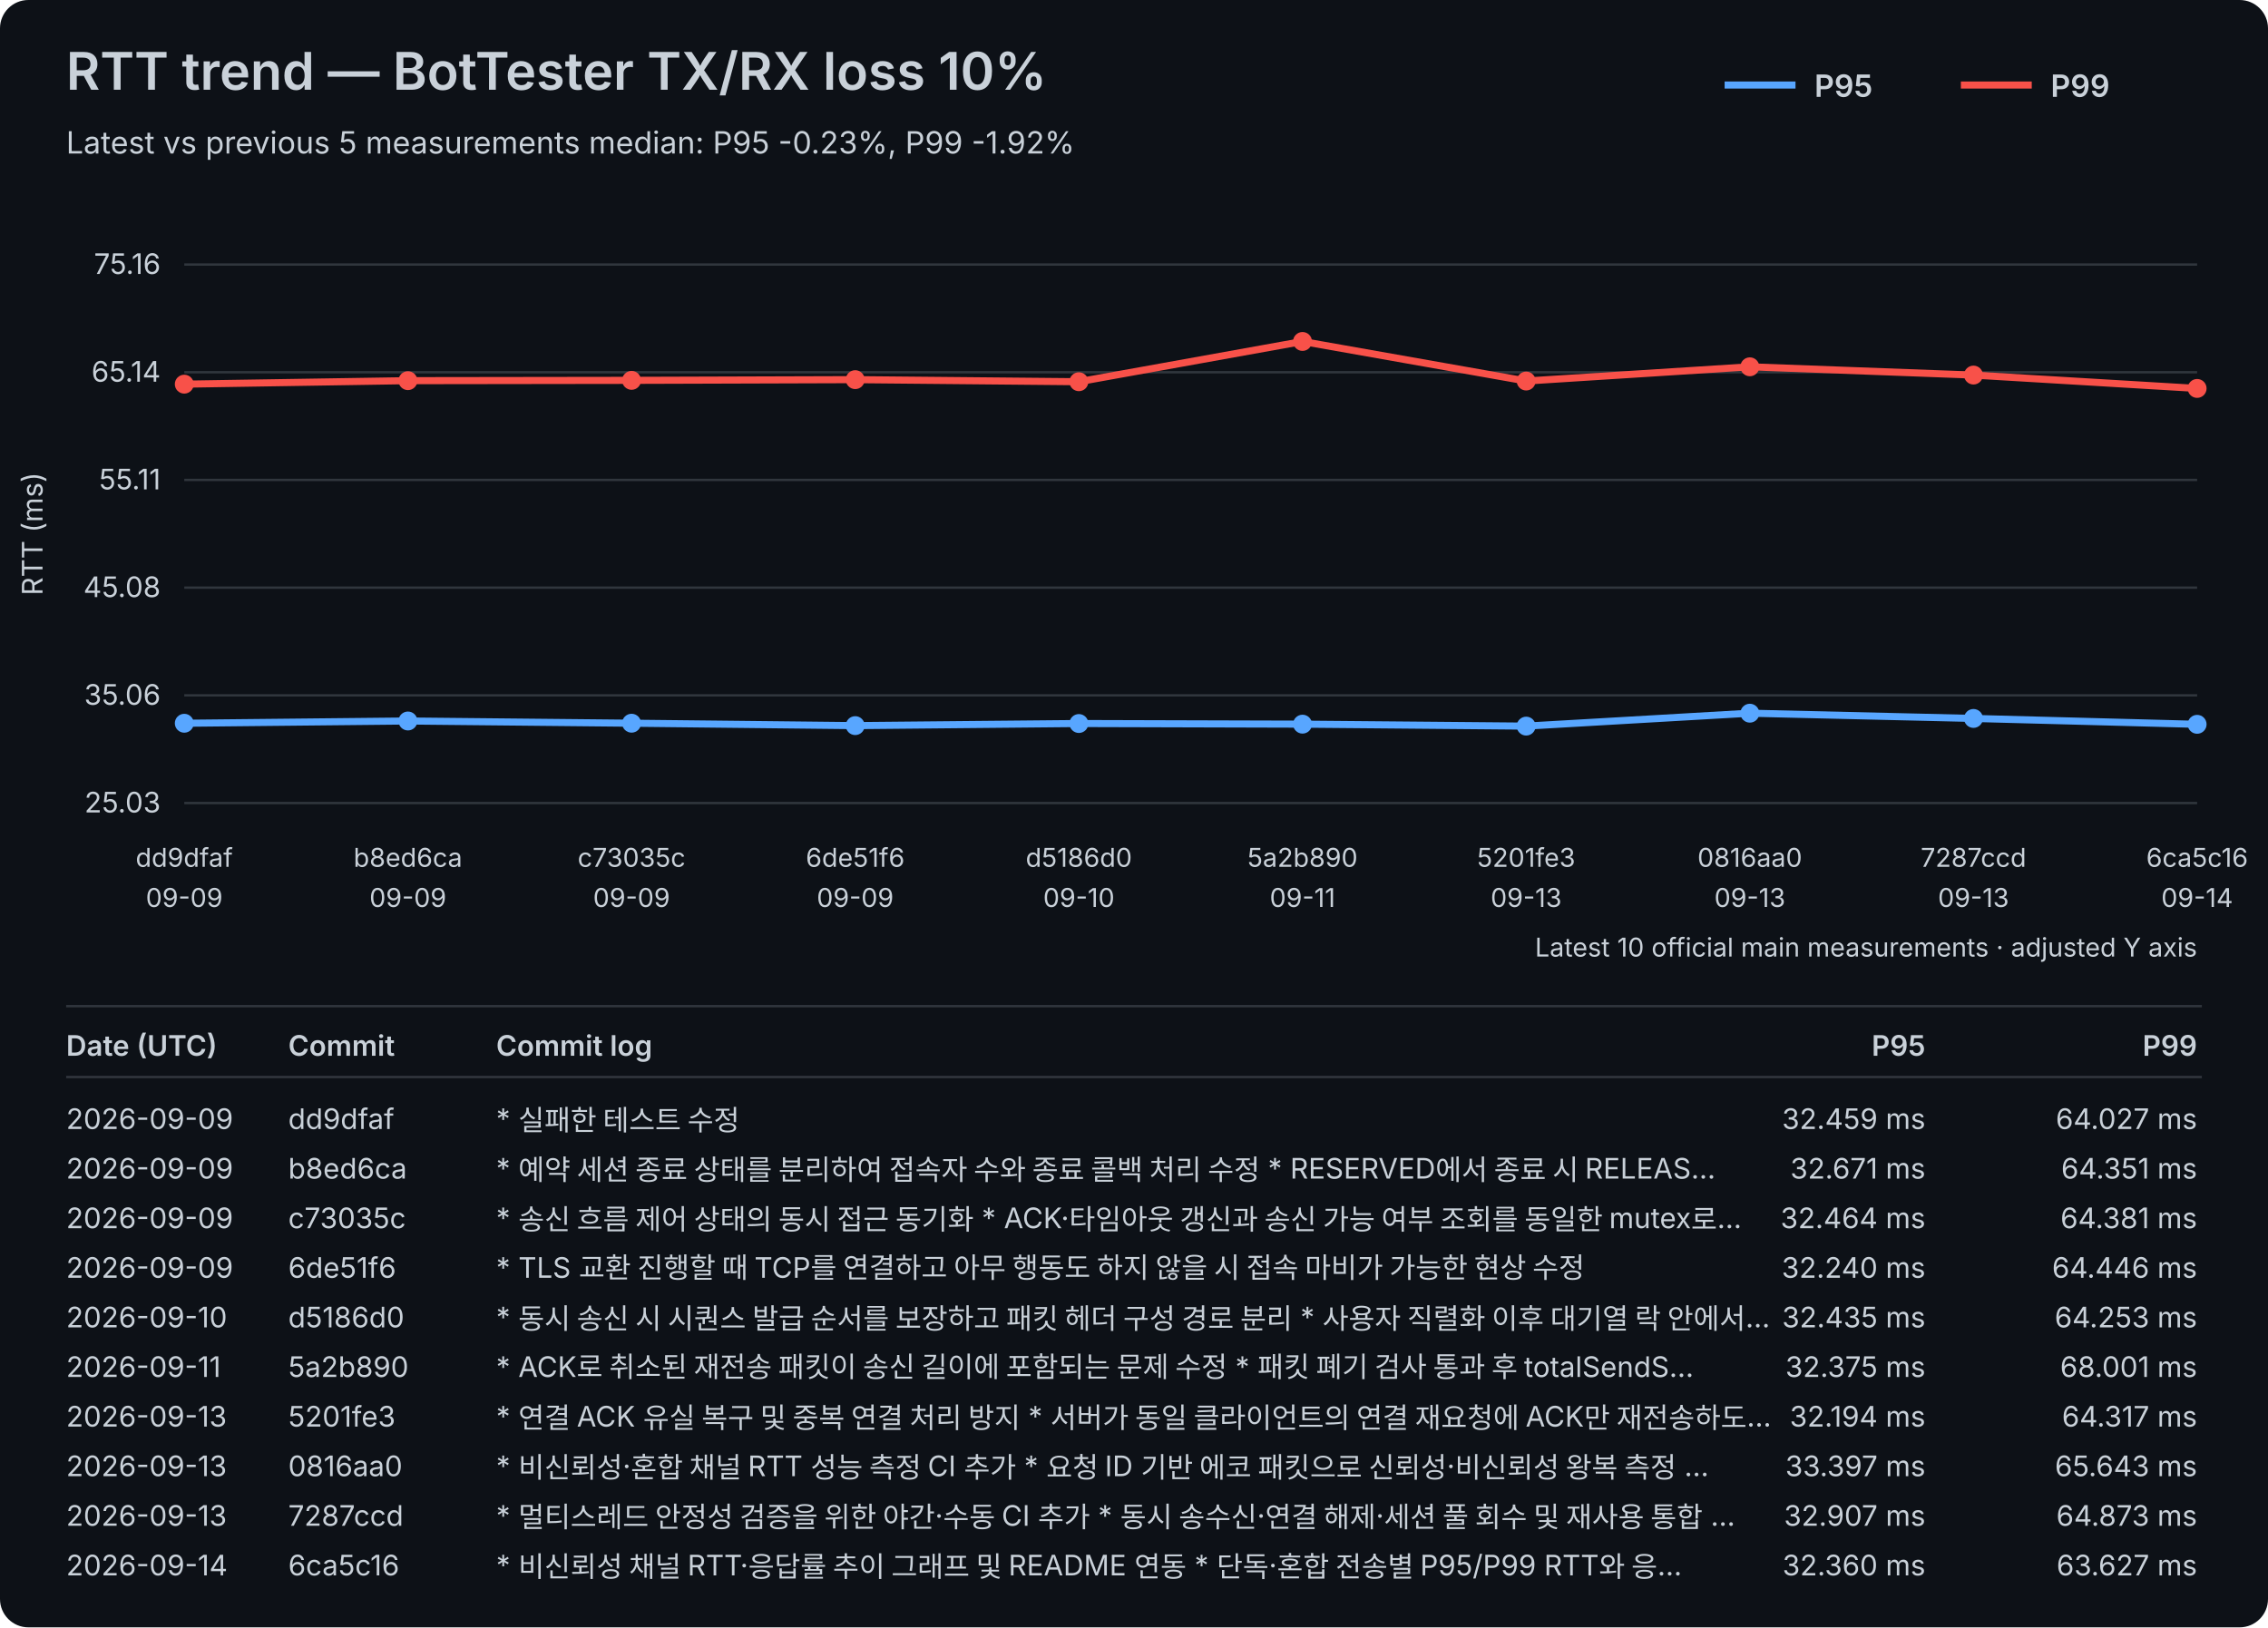
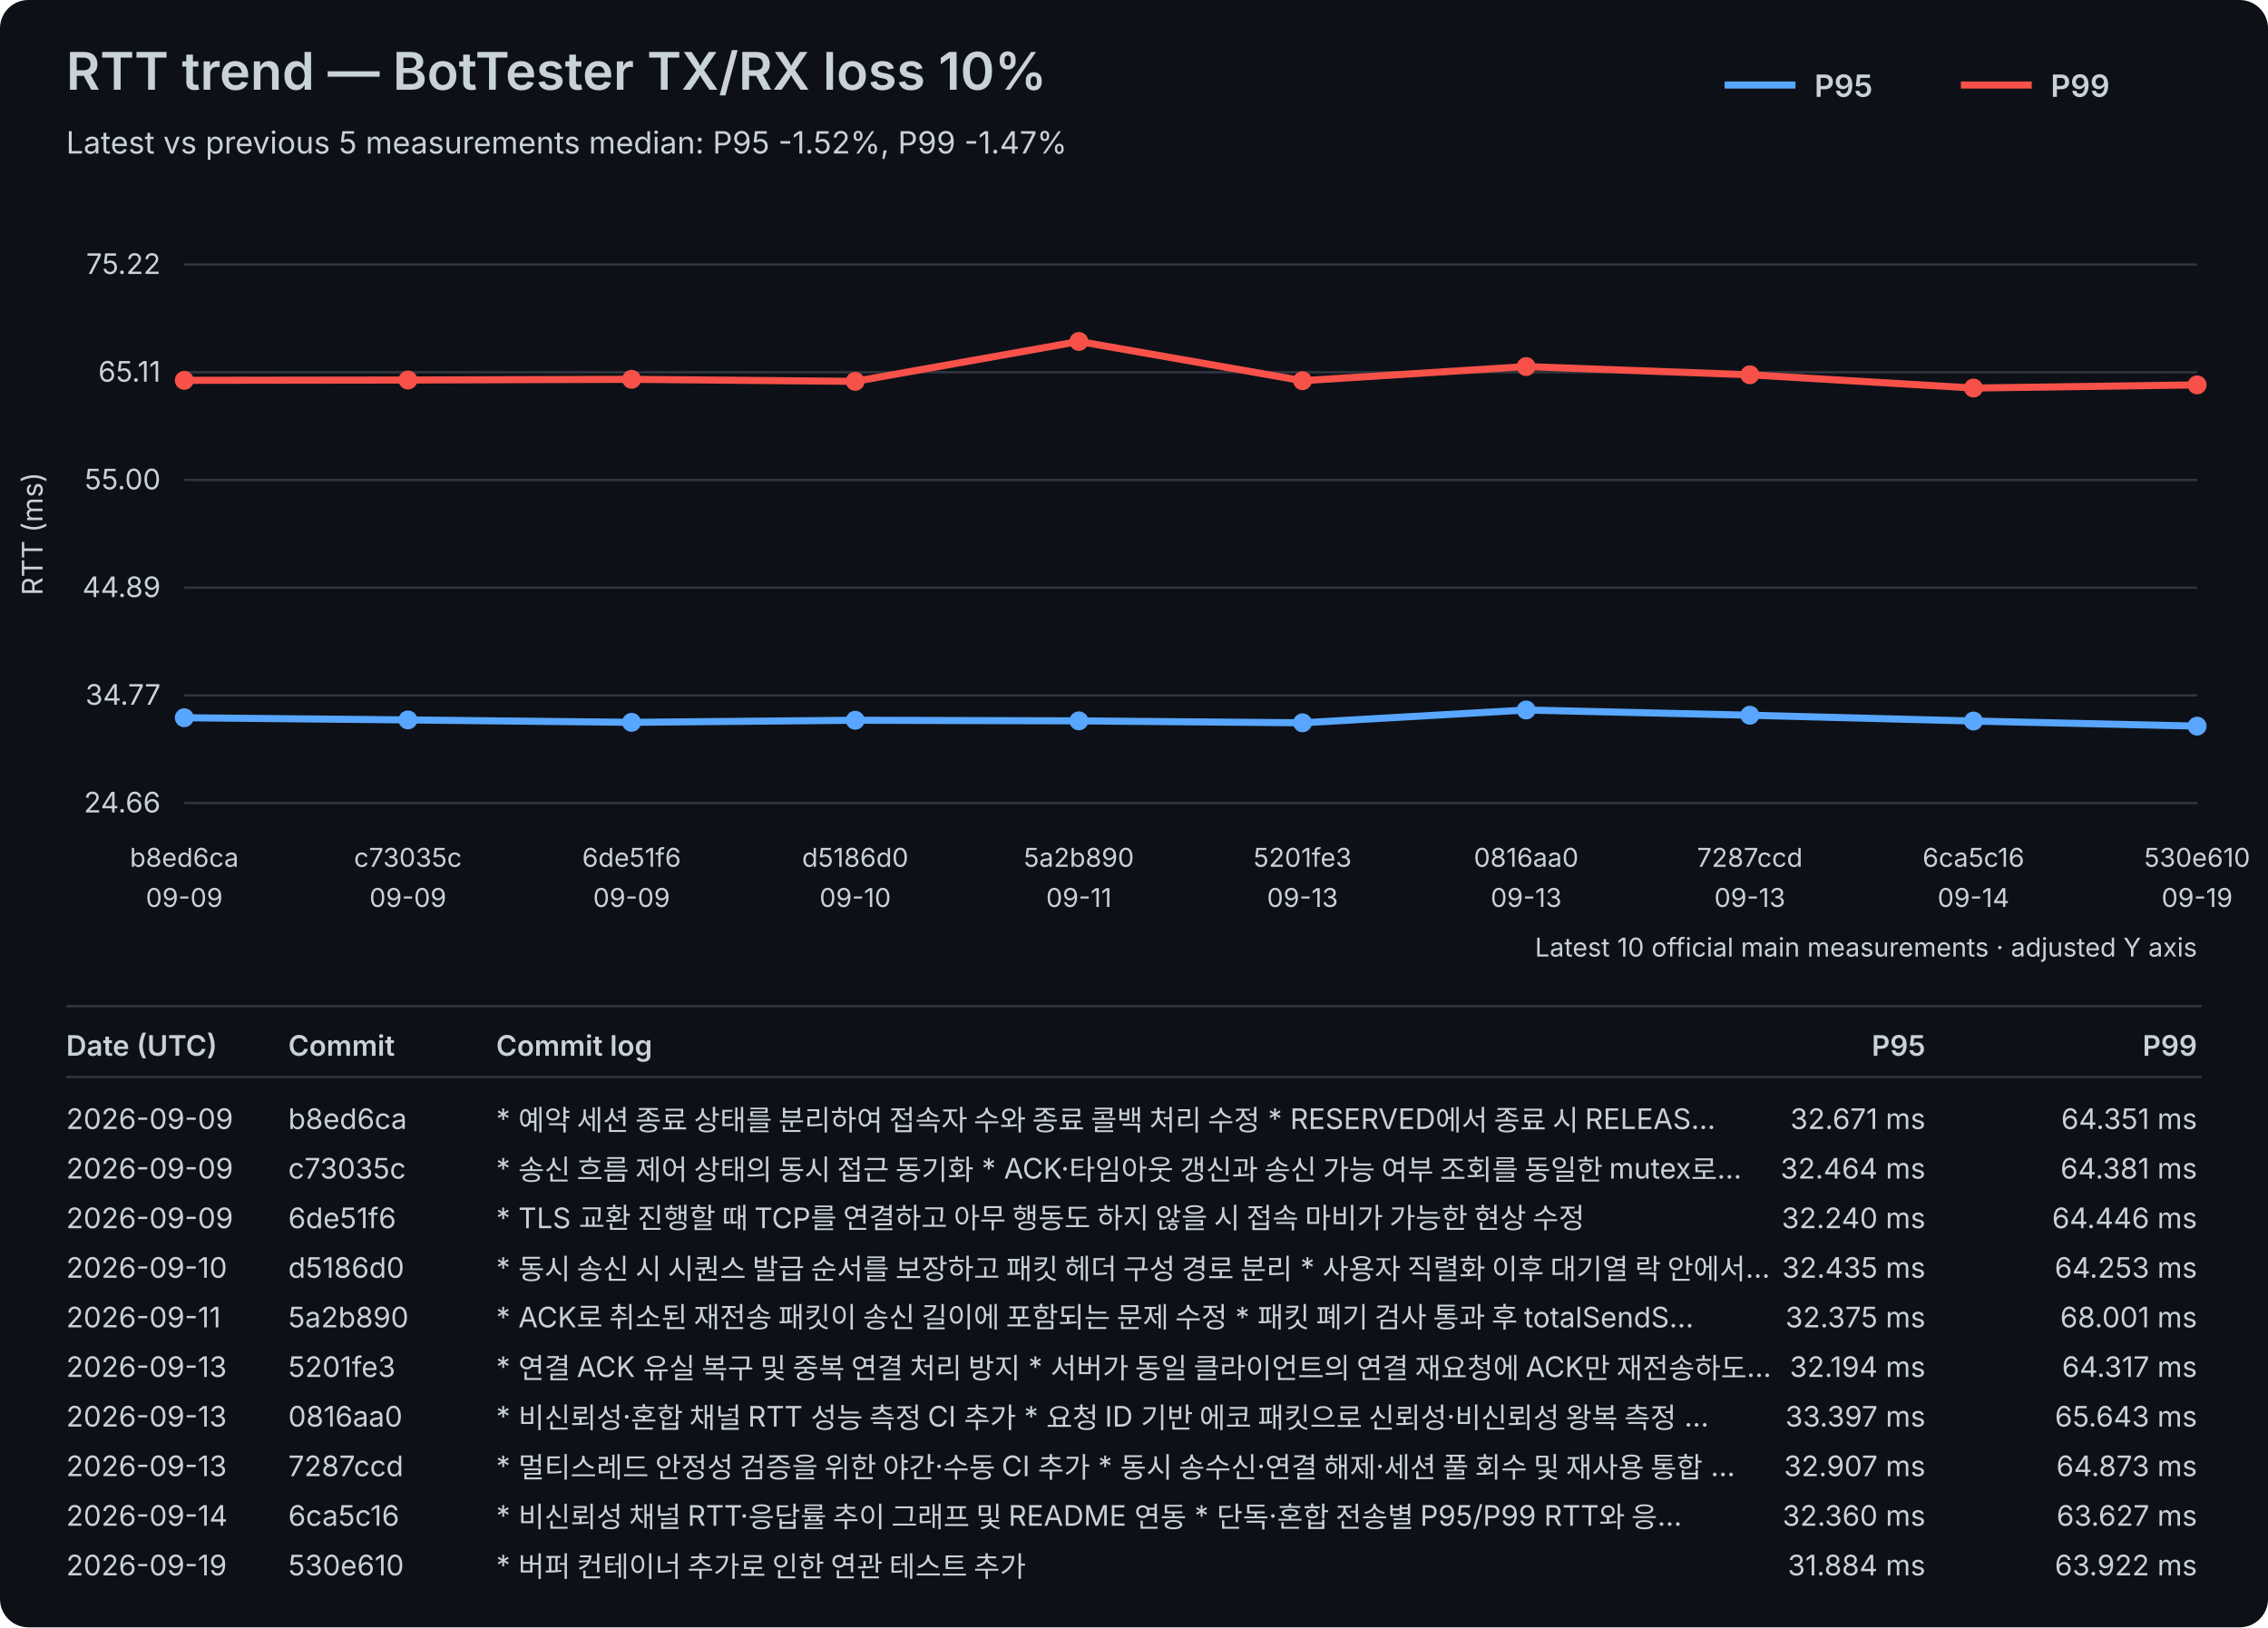
<svg xmlns="http://www.w3.org/2000/svg" width="960" height="689" viewBox="0 0 960 689">
  <rect width="100%" height="100%" fill="#0d1117" rx="12" />
  <style>text{font-family:-apple-system,BlinkMacSystemFont,"Segoe UI",sans-serif;fill:#c9d1d9}.axis{font-size:12px}.label{font-size:11px}.title{font-size:22px;font-weight:600}.subtitle{font-size:13px}.legend{font-size:13px;font-weight:600}.table-header{font-size:12px;font-weight:600}.table-row{font-size:12px}</style>
  <text x="28" y="38" class="title">RTT trend — BotTester TX/RX loss 10%</text>
-   <text x="28" y="65" class="subtitle">Latest vs previous 5 measurements median: P95 -0.23%, P99 -1.92%</text>
+   <text x="28" y="65" class="subtitle">Latest vs previous 5 measurements median: P95 -1.52%, P99 -1.47%</text>
  <line x1="730" y1="36" x2="760" y2="36" stroke="#58a6ff" stroke-width="3" />
  <text x="768" y="41" class="legend">P95</text>
  <line x1="830" y1="36" x2="860" y2="36" stroke="#f85149" stroke-width="3" />
  <text x="868" y="41" class="legend">P99</text>
  <line x1="78" y1="340.00" x2="930" y2="340.00" stroke="#30363d" stroke-width="1" />
-   <text x="68" y="344.00" text-anchor="end" class="axis">25.03</text>
+   <text x="68" y="344.00" text-anchor="end" class="axis">24.66</text>
  <line x1="78" y1="294.40" x2="930" y2="294.40" stroke="#30363d" stroke-width="1" />
-   <text x="68" y="298.40" text-anchor="end" class="axis">35.06</text>
+   <text x="68" y="298.40" text-anchor="end" class="axis">34.77</text>
  <line x1="78" y1="248.80" x2="930" y2="248.80" stroke="#30363d" stroke-width="1" />
-   <text x="68" y="252.80" text-anchor="end" class="axis">45.08</text>
+   <text x="68" y="252.80" text-anchor="end" class="axis">44.89</text>
  <line x1="78" y1="203.20" x2="930" y2="203.20" stroke="#30363d" stroke-width="1" />
-   <text x="68" y="207.20" text-anchor="end" class="axis">55.11</text>
+   <text x="68" y="207.20" text-anchor="end" class="axis">55.00</text>
  <line x1="78" y1="157.60" x2="930" y2="157.60" stroke="#30363d" stroke-width="1" />
-   <text x="68" y="161.60" text-anchor="end" class="axis">65.14</text>
+   <text x="68" y="161.60" text-anchor="end" class="axis">65.11</text>
  <line x1="78" y1="112.00" x2="930" y2="112.00" stroke="#30363d" stroke-width="1" />
-   <text x="68" y="116.00" text-anchor="end" class="axis">75.16</text>
+   <text x="68" y="116.00" text-anchor="end" class="axis">75.22</text>
  <text x="18" y="226.00" transform="rotate(-90 18 226.00)" text-anchor="middle" class="axis">RTT (ms)</text>
-   <text x="78.00" y="367" text-anchor="middle" class="label">dd9dfaf</text>
+   <text x="78.00" y="367" text-anchor="middle" class="label">b8ed6ca</text>
  <text x="78.00" y="384" text-anchor="middle" class="label">09-09</text>
-   <text x="172.67" y="367" text-anchor="middle" class="label">b8ed6ca</text>
+   <text x="172.67" y="367" text-anchor="middle" class="label">c73035c</text>
  <text x="172.67" y="384" text-anchor="middle" class="label">09-09</text>
-   <text x="267.33" y="367" text-anchor="middle" class="label">c73035c</text>
+   <text x="267.33" y="367" text-anchor="middle" class="label">6de51f6</text>
  <text x="267.33" y="384" text-anchor="middle" class="label">09-09</text>
-   <text x="362.00" y="367" text-anchor="middle" class="label">6de51f6</text>
-   <text x="362.00" y="384" text-anchor="middle" class="label">09-09</text>
-   <text x="456.67" y="367" text-anchor="middle" class="label">d5186d0</text>
-   <text x="456.67" y="384" text-anchor="middle" class="label">09-10</text>
-   <text x="551.33" y="367" text-anchor="middle" class="label">5a2b890</text>
-   <text x="551.33" y="384" text-anchor="middle" class="label">09-11</text>
-   <text x="646.00" y="367" text-anchor="middle" class="label">5201fe3</text>
+   <text x="362.00" y="367" text-anchor="middle" class="label">d5186d0</text>
+   <text x="362.00" y="384" text-anchor="middle" class="label">09-10</text>
+   <text x="456.67" y="367" text-anchor="middle" class="label">5a2b890</text>
+   <text x="456.67" y="384" text-anchor="middle" class="label">09-11</text>
+   <text x="551.33" y="367" text-anchor="middle" class="label">5201fe3</text>
+   <text x="551.33" y="384" text-anchor="middle" class="label">09-13</text>
+   <text x="646.00" y="367" text-anchor="middle" class="label">0816aa0</text>
  <text x="646.00" y="384" text-anchor="middle" class="label">09-13</text>
-   <text x="740.67" y="367" text-anchor="middle" class="label">0816aa0</text>
+   <text x="740.67" y="367" text-anchor="middle" class="label">7287ccd</text>
  <text x="740.67" y="384" text-anchor="middle" class="label">09-13</text>
-   <text x="835.33" y="367" text-anchor="middle" class="label">7287ccd</text>
-   <text x="835.33" y="384" text-anchor="middle" class="label">09-13</text>
-   <text x="930.00" y="367" text-anchor="middle" class="label">6ca5c16</text>
-   <text x="930.00" y="384" text-anchor="middle" class="label">09-14</text>
-   <polyline points="78.00,306.22 172.67,305.26 267.33,306.20 362.00,307.22 456.67,306.33 551.33,306.60 646.00,307.43 740.67,301.96 835.33,304.18 930.00,306.67" fill="none" stroke="#58a6ff" stroke-width="3" stroke-linejoin="round" stroke-linecap="round" />
-   <circle cx="78.00" cy="306.22" r="4" fill="#58a6ff" />
-   <circle cx="172.67" cy="305.26" r="4" fill="#58a6ff" />
-   <circle cx="267.33" cy="306.20" r="4" fill="#58a6ff" />
-   <circle cx="362.00" cy="307.22" r="4" fill="#58a6ff" />
-   <circle cx="456.67" cy="306.33" r="4" fill="#58a6ff" />
-   <circle cx="551.33" cy="306.60" r="4" fill="#58a6ff" />
-   <circle cx="646.00" cy="307.43" r="4" fill="#58a6ff" />
-   <circle cx="740.67" cy="301.96" r="4" fill="#58a6ff" />
-   <circle cx="835.33" cy="304.18" r="4" fill="#58a6ff" />
-   <circle cx="930.00" cy="306.67" r="4" fill="#58a6ff" />
-   <polyline points="78.00,162.65 172.67,161.17 267.33,161.04 362.00,160.74 456.67,161.62 551.33,144.57 646.00,161.33 740.67,155.30 835.33,158.80 930.00,164.46" fill="none" stroke="#f85149" stroke-width="3" stroke-linejoin="round" stroke-linecap="round" />
-   <circle cx="78.00" cy="162.65" r="4" fill="#f85149" />
-   <circle cx="172.67" cy="161.17" r="4" fill="#f85149" />
-   <circle cx="267.33" cy="161.04" r="4" fill="#f85149" />
-   <circle cx="362.00" cy="160.74" r="4" fill="#f85149" />
-   <circle cx="456.67" cy="161.62" r="4" fill="#f85149" />
-   <circle cx="551.33" cy="144.57" r="4" fill="#f85149" />
-   <circle cx="646.00" cy="161.33" r="4" fill="#f85149" />
-   <circle cx="740.67" cy="155.30" r="4" fill="#f85149" />
-   <circle cx="835.33" cy="158.80" r="4" fill="#f85149" />
-   <circle cx="930.00" cy="164.46" r="4" fill="#f85149" />
+   <text x="835.33" y="367" text-anchor="middle" class="label">6ca5c16</text>
+   <text x="835.33" y="384" text-anchor="middle" class="label">09-14</text>
+   <text x="930.00" y="367" text-anchor="middle" class="label">530e610</text>
+   <text x="930.00" y="384" text-anchor="middle" class="label">09-19</text>
+   <polyline points="78.00,303.88 172.67,304.81 267.33,305.83 362.00,304.95 456.67,305.21 551.33,306.03 646.00,300.61 740.67,302.82 835.33,305.28 930.00,307.43" fill="none" stroke="#58a6ff" stroke-width="3" stroke-linejoin="round" stroke-linecap="round" />
+   <circle cx="78.00" cy="303.88" r="4" fill="#58a6ff" />
+   <circle cx="172.67" cy="304.81" r="4" fill="#58a6ff" />
+   <circle cx="267.33" cy="305.83" r="4" fill="#58a6ff" />
+   <circle cx="362.00" cy="304.95" r="4" fill="#58a6ff" />
+   <circle cx="456.67" cy="305.21" r="4" fill="#58a6ff" />
+   <circle cx="551.33" cy="306.03" r="4" fill="#58a6ff" />
+   <circle cx="646.00" cy="300.61" r="4" fill="#58a6ff" />
+   <circle cx="740.67" cy="302.82" r="4" fill="#58a6ff" />
+   <circle cx="835.33" cy="305.28" r="4" fill="#58a6ff" />
+   <circle cx="930.00" cy="307.43" r="4" fill="#58a6ff" />
+   <polyline points="78.00,161.03 172.67,160.90 267.33,160.60 362.00,161.47 456.67,144.57 551.33,161.19 646.00,155.20 740.67,158.68 835.33,164.29 930.00,162.96" fill="none" stroke="#f85149" stroke-width="3" stroke-linejoin="round" stroke-linecap="round" />
+   <circle cx="78.00" cy="161.03" r="4" fill="#f85149" />
+   <circle cx="172.67" cy="160.90" r="4" fill="#f85149" />
+   <circle cx="267.33" cy="160.60" r="4" fill="#f85149" />
+   <circle cx="362.00" cy="161.47" r="4" fill="#f85149" />
+   <circle cx="456.67" cy="144.57" r="4" fill="#f85149" />
+   <circle cx="551.33" cy="161.19" r="4" fill="#f85149" />
+   <circle cx="646.00" cy="155.20" r="4" fill="#f85149" />
+   <circle cx="740.67" cy="158.68" r="4" fill="#f85149" />
+   <circle cx="835.33" cy="164.29" r="4" fill="#f85149" />
+   <circle cx="930.00" cy="162.96" r="4" fill="#f85149" />
  <text x="930" y="405" text-anchor="end" class="label">Latest 10 official main measurements · adjusted Y axis</text>
  <line x1="28" y1="426" x2="932" y2="426" stroke="#30363d" stroke-width="1" />
  <text x="28" y="447" class="table-header">Date (UTC)</text>
  <text x="122" y="447" class="table-header">Commit</text>
  <text x="210" y="447" class="table-header">Commit log</text>
  <text x="815" y="447" text-anchor="end" class="table-header">P95</text>
  <text x="930" y="447" text-anchor="end" class="table-header">P99</text>
  <line x1="28" y1="456" x2="932" y2="456" stroke="#30363d" stroke-width="1" />
  <text x="28" y="478" class="table-row">2026-09-09</text>
-   <text x="122" y="478" class="table-row">dd9dfaf</text>
-   <text x="210" y="478" class="table-row">* 실패한 테스트 수정</text>
-   <text x="815" y="478" text-anchor="end" class="table-row">32.459 ms</text>
-   <text x="930" y="478" text-anchor="end" class="table-row">64.027 ms</text>
+   <text x="122" y="478" class="table-row">b8ed6ca</text>
+   <text x="210" y="478" class="table-row">* 예약 세션 종료 상태를 분리하여 접속자 수와 종료 콜백 처리 수정   * RESERVED에서 종료 시 RELEAS…</text>
+   <text x="815" y="478" text-anchor="end" class="table-row">32.671 ms</text>
+   <text x="930" y="478" text-anchor="end" class="table-row">64.351 ms</text>
  <text x="28" y="499" class="table-row">2026-09-09</text>
-   <text x="122" y="499" class="table-row">b8ed6ca</text>
-   <text x="210" y="499" class="table-row">* 예약 세션 종료 상태를 분리하여 접속자 수와 종료 콜백 처리 수정   * RESERVED에서 종료 시 RELEAS…</text>
-   <text x="815" y="499" text-anchor="end" class="table-row">32.671 ms</text>
-   <text x="930" y="499" text-anchor="end" class="table-row">64.351 ms</text>
+   <text x="122" y="499" class="table-row">c73035c</text>
+   <text x="210" y="499" class="table-row">* 송신 흐름 제어 상태의 동시 접근 동기화   * ACK·타임아웃 갱신과 송신 가능 여부 조회를 동일한 mutex로…</text>
+   <text x="815" y="499" text-anchor="end" class="table-row">32.464 ms</text>
+   <text x="930" y="499" text-anchor="end" class="table-row">64.381 ms</text>
  <text x="28" y="520" class="table-row">2026-09-09</text>
-   <text x="122" y="520" class="table-row">c73035c</text>
-   <text x="210" y="520" class="table-row">* 송신 흐름 제어 상태의 동시 접근 동기화   * ACK·타임아웃 갱신과 송신 가능 여부 조회를 동일한 mutex로…</text>
-   <text x="815" y="520" text-anchor="end" class="table-row">32.464 ms</text>
-   <text x="930" y="520" text-anchor="end" class="table-row">64.381 ms</text>
-   <text x="28" y="541" class="table-row">2026-09-09</text>
-   <text x="122" y="541" class="table-row">6de51f6</text>
-   <text x="210" y="541" class="table-row">* TLS 교환 진행할 때 TCP를 연결하고 아무 행동도 하지 않을 시 접속 마비가 가능한 현상 수정</text>
-   <text x="815" y="541" text-anchor="end" class="table-row">32.240 ms</text>
-   <text x="930" y="541" text-anchor="end" class="table-row">64.446 ms</text>
-   <text x="28" y="562" class="table-row">2026-09-10</text>
-   <text x="122" y="562" class="table-row">d5186d0</text>
-   <text x="210" y="562" class="table-row">* 동시 송신 시 시퀀스 발급 순서를 보장하고 패킷 헤더 구성 경로 분리   * 사용자 직렬화 이후 대기열 락 안에서…</text>
-   <text x="815" y="562" text-anchor="end" class="table-row">32.435 ms</text>
-   <text x="930" y="562" text-anchor="end" class="table-row">64.253 ms</text>
-   <text x="28" y="583" class="table-row">2026-09-11</text>
-   <text x="122" y="583" class="table-row">5a2b890</text>
-   <text x="210" y="583" class="table-row">* ACK로 취소된 재전송 패킷이 송신 길이에 포함되는 문제 수정   * 패킷 폐기 검사 통과 후 totalSendS…</text>
-   <text x="815" y="583" text-anchor="end" class="table-row">32.375 ms</text>
-   <text x="930" y="583" text-anchor="end" class="table-row">68.001 ms</text>
+   <text x="122" y="520" class="table-row">6de51f6</text>
+   <text x="210" y="520" class="table-row">* TLS 교환 진행할 때 TCP를 연결하고 아무 행동도 하지 않을 시 접속 마비가 가능한 현상 수정</text>
+   <text x="815" y="520" text-anchor="end" class="table-row">32.240 ms</text>
+   <text x="930" y="520" text-anchor="end" class="table-row">64.446 ms</text>
+   <text x="28" y="541" class="table-row">2026-09-10</text>
+   <text x="122" y="541" class="table-row">d5186d0</text>
+   <text x="210" y="541" class="table-row">* 동시 송신 시 시퀀스 발급 순서를 보장하고 패킷 헤더 구성 경로 분리   * 사용자 직렬화 이후 대기열 락 안에서…</text>
+   <text x="815" y="541" text-anchor="end" class="table-row">32.435 ms</text>
+   <text x="930" y="541" text-anchor="end" class="table-row">64.253 ms</text>
+   <text x="28" y="562" class="table-row">2026-09-11</text>
+   <text x="122" y="562" class="table-row">5a2b890</text>
+   <text x="210" y="562" class="table-row">* ACK로 취소된 재전송 패킷이 송신 길이에 포함되는 문제 수정   * 패킷 폐기 검사 통과 후 totalSendS…</text>
+   <text x="815" y="562" text-anchor="end" class="table-row">32.375 ms</text>
+   <text x="930" y="562" text-anchor="end" class="table-row">68.001 ms</text>
+   <text x="28" y="583" class="table-row">2026-09-13</text>
+   <text x="122" y="583" class="table-row">5201fe3</text>
+   <text x="210" y="583" class="table-row">* 연결 ACK 유실 복구 및 중복 연결 처리 방지   * 서버가 동일 클라이언트의 연결 재요청에 ACK만 재전송하도…</text>
+   <text x="815" y="583" text-anchor="end" class="table-row">32.194 ms</text>
+   <text x="930" y="583" text-anchor="end" class="table-row">64.317 ms</text>
  <text x="28" y="604" class="table-row">2026-09-13</text>
-   <text x="122" y="604" class="table-row">5201fe3</text>
-   <text x="210" y="604" class="table-row">* 연결 ACK 유실 복구 및 중복 연결 처리 방지   * 서버가 동일 클라이언트의 연결 재요청에 ACK만 재전송하도…</text>
-   <text x="815" y="604" text-anchor="end" class="table-row">32.194 ms</text>
-   <text x="930" y="604" text-anchor="end" class="table-row">64.317 ms</text>
+   <text x="122" y="604" class="table-row">0816aa0</text>
+   <text x="210" y="604" class="table-row">* 비신뢰성·혼합 채널 RTT 성능 측정 CI 추가   * 요청 ID 기반 에코 패킷으로 신뢰성·비신뢰성 왕복 측정 …</text>
+   <text x="815" y="604" text-anchor="end" class="table-row">33.397 ms</text>
+   <text x="930" y="604" text-anchor="end" class="table-row">65.643 ms</text>
  <text x="28" y="625" class="table-row">2026-09-13</text>
-   <text x="122" y="625" class="table-row">0816aa0</text>
-   <text x="210" y="625" class="table-row">* 비신뢰성·혼합 채널 RTT 성능 측정 CI 추가   * 요청 ID 기반 에코 패킷으로 신뢰성·비신뢰성 왕복 측정 …</text>
-   <text x="815" y="625" text-anchor="end" class="table-row">33.397 ms</text>
-   <text x="930" y="625" text-anchor="end" class="table-row">65.643 ms</text>
-   <text x="28" y="646" class="table-row">2026-09-13</text>
-   <text x="122" y="646" class="table-row">7287ccd</text>
-   <text x="210" y="646" class="table-row">* 멀티스레드 안정성 검증을 위한 야간·수동 CI 추가   * 동시 송수신·연결 해제·세션 풀 회수 및 재사용 통합 …</text>
-   <text x="815" y="646" text-anchor="end" class="table-row">32.907 ms</text>
-   <text x="930" y="646" text-anchor="end" class="table-row">64.873 ms</text>
-   <text x="28" y="667" class="table-row">2026-09-14</text>
-   <text x="122" y="667" class="table-row">6ca5c16</text>
-   <text x="210" y="667" class="table-row">* 비신뢰성 채널 RTT·응답률 추이 그래프 및 README 연동   * 단독·혼합 전송별 P95/P99 RTT와 응…</text>
-   <text x="815" y="667" text-anchor="end" class="table-row">32.360 ms</text>
-   <text x="930" y="667" text-anchor="end" class="table-row">63.627 ms</text>
+   <text x="122" y="625" class="table-row">7287ccd</text>
+   <text x="210" y="625" class="table-row">* 멀티스레드 안정성 검증을 위한 야간·수동 CI 추가   * 동시 송수신·연결 해제·세션 풀 회수 및 재사용 통합 …</text>
+   <text x="815" y="625" text-anchor="end" class="table-row">32.907 ms</text>
+   <text x="930" y="625" text-anchor="end" class="table-row">64.873 ms</text>
+   <text x="28" y="646" class="table-row">2026-09-14</text>
+   <text x="122" y="646" class="table-row">6ca5c16</text>
+   <text x="210" y="646" class="table-row">* 비신뢰성 채널 RTT·응답률 추이 그래프 및 README 연동   * 단독·혼합 전송별 P95/P99 RTT와 응…</text>
+   <text x="815" y="646" text-anchor="end" class="table-row">32.360 ms</text>
+   <text x="930" y="646" text-anchor="end" class="table-row">63.627 ms</text>
+   <text x="28" y="667" class="table-row">2026-09-19</text>
+   <text x="122" y="667" class="table-row">530e610</text>
+   <text x="210" y="667" class="table-row">* 버퍼 컨테이너 추가로 인한 연관 테스트 추가</text>
+   <text x="815" y="667" text-anchor="end" class="table-row">31.884 ms</text>
+   <text x="930" y="667" text-anchor="end" class="table-row">63.922 ms</text>
</svg>
